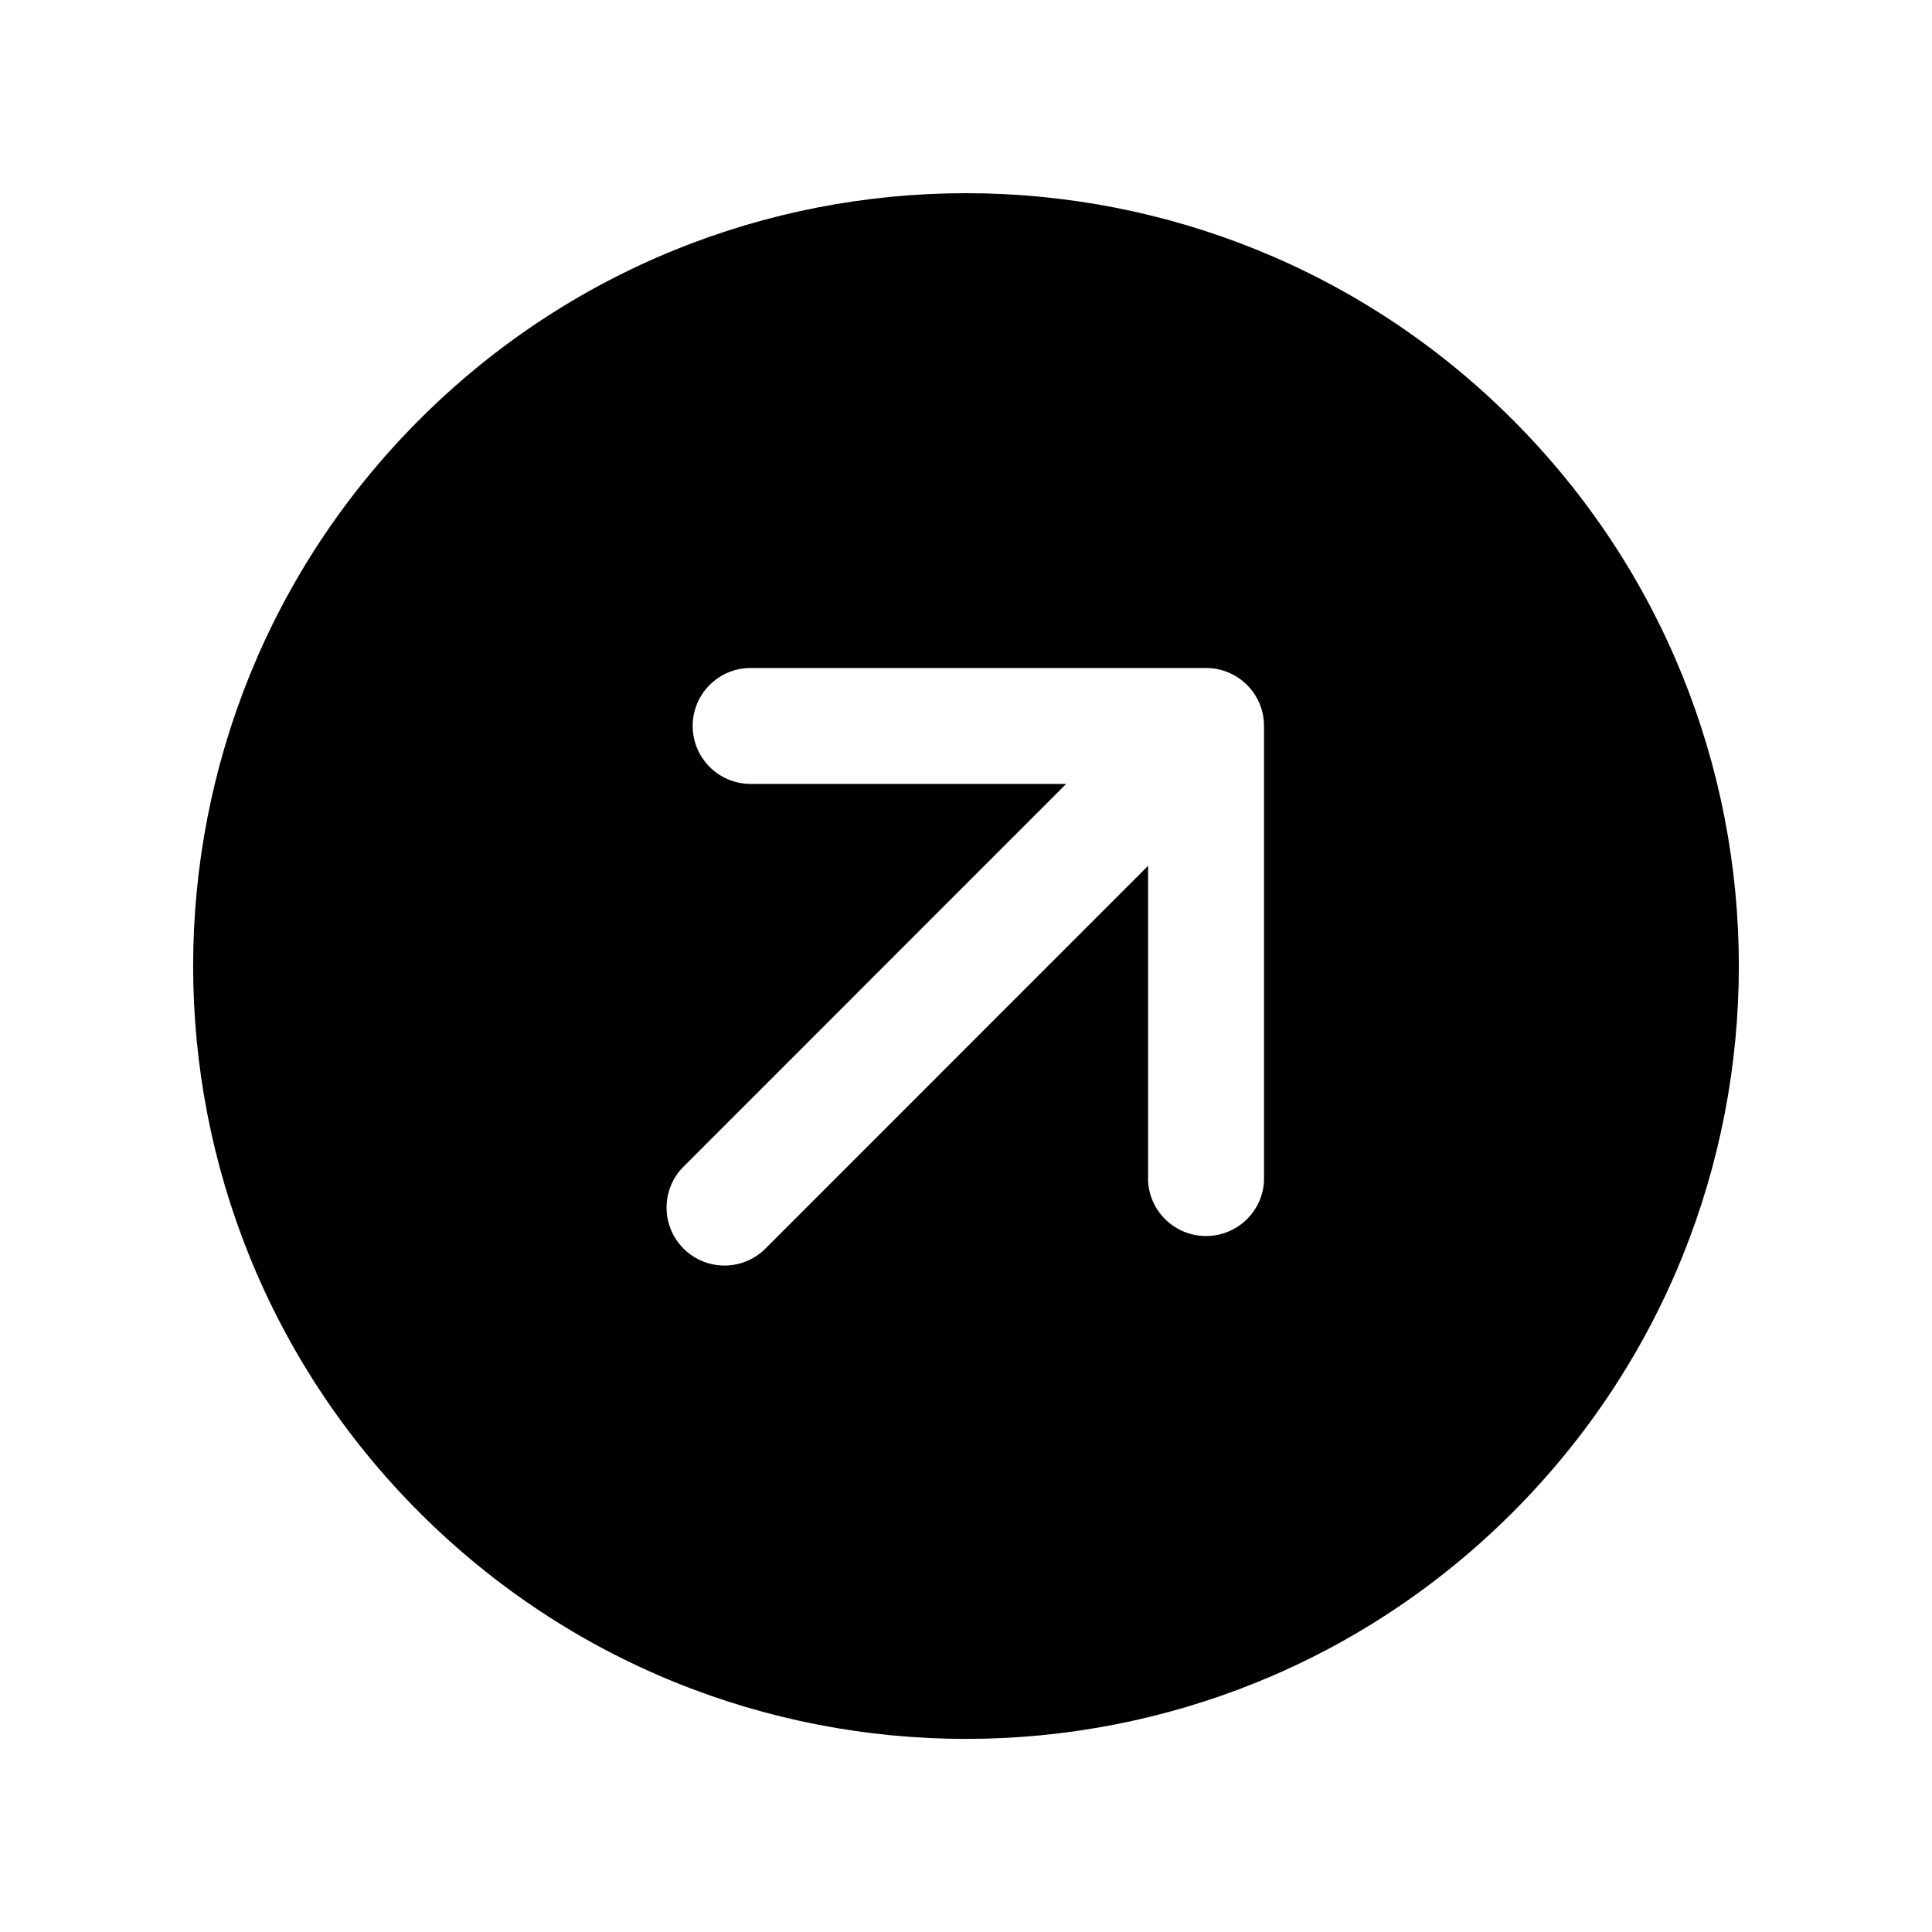
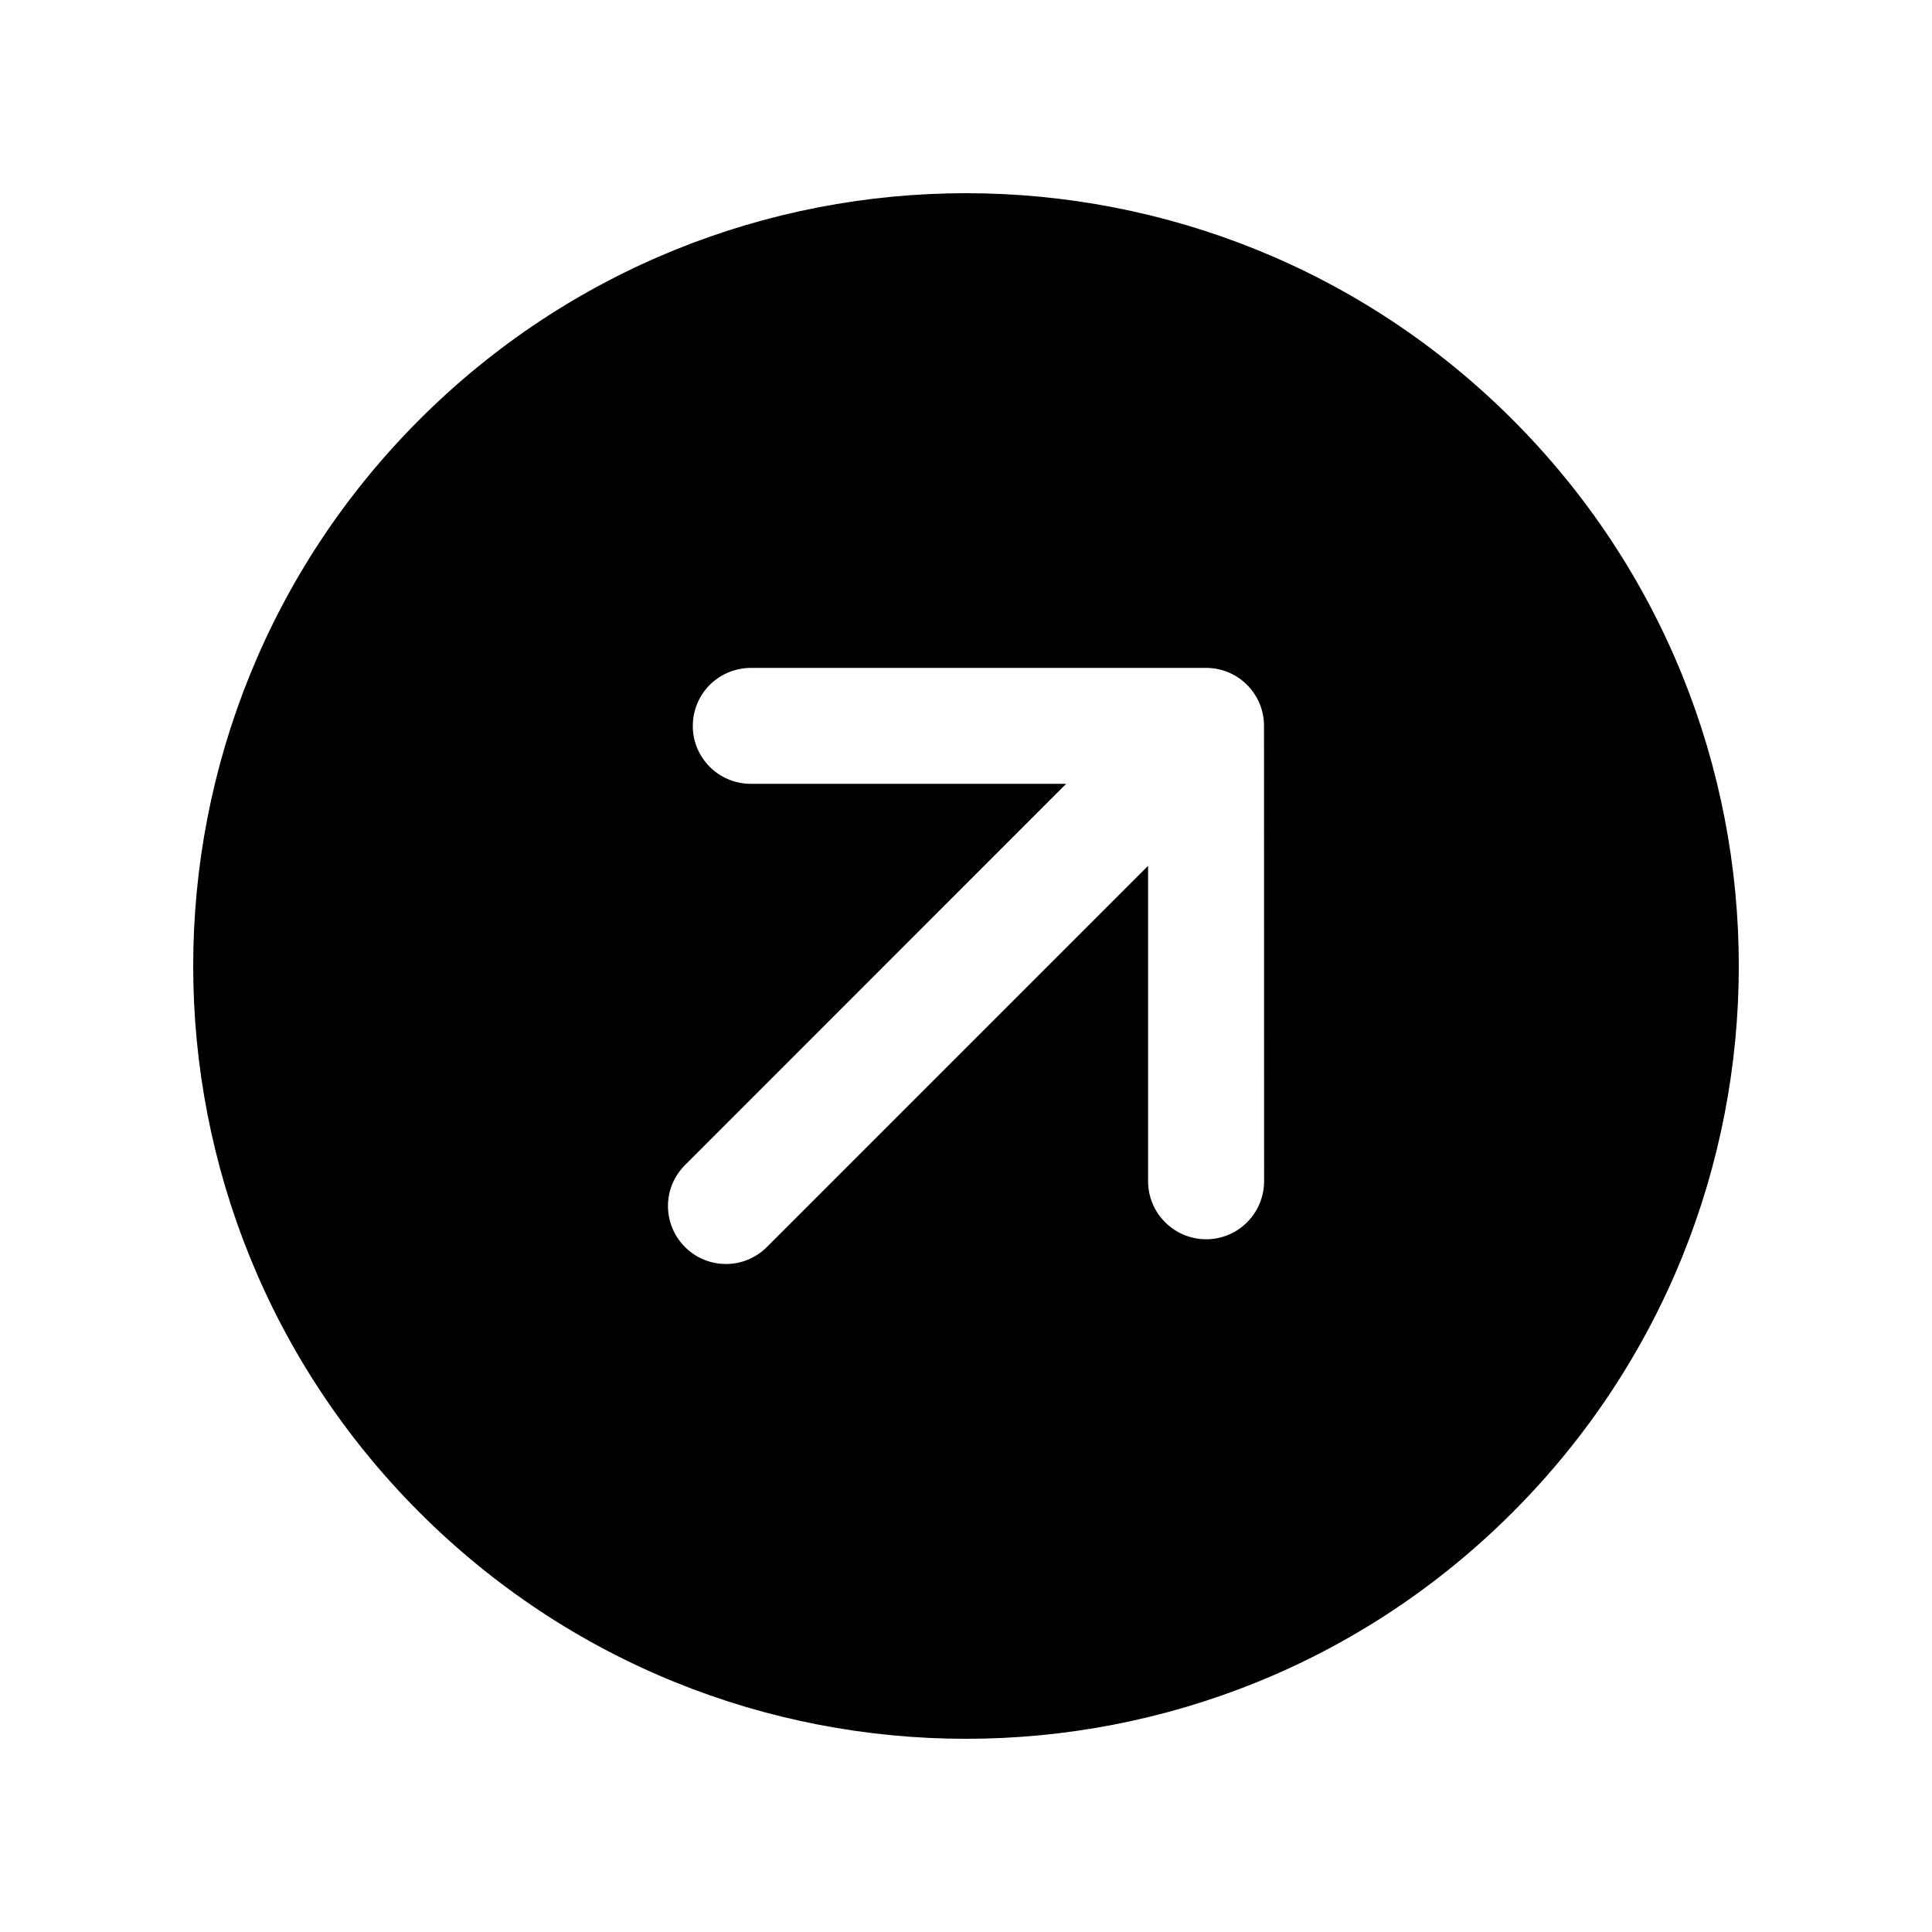
- <svg xmlns="http://www.w3.org/2000/svg" viewBox="0 0 20 20">
-   <path fill="#000" fill-rule="evenodd" d="M15.657 4.343A8 8 0 1 0 4.343 15.658 8 8 0 0 0 15.657 4.343M7.939 12.91a.6.6 0 1 1-.848-.848l3.946-3.947H7.77a.6.6 0 1 1 .001-1.2h4.714a.6.6 0 0 1 .6.6v4.714a.601.601 0 0 1-1.2 0V8.963" />
+ <svg xmlns="http://www.w3.org/2000/svg" width="20px" height="20px" viewBox="0 0 20 20" version="1.1">
+   <defs />
+   <g id="Icons" stroke="none" stroke-width="1" fill="none" fill-rule="evenodd">
+     <g id="Web" transform="translate(-97, -744)" fill="#000000">
+       <g id="arrow/jump" transform="translate(97, 744)">
+         <path d="M15.657,4.343 C12.533,1.219 7.467,1.219 4.343,4.343 C1.219,7.467 1.219,12.533 4.343,15.657 C7.467,18.781 12.533,18.781 15.657,15.657 C18.781,12.533 18.781,7.467 15.657,4.343 L15.657,4.343 L15.657,4.343 M7.939,12.909 C7.704,13.144 7.325,13.143 7.091,12.909 C6.856,12.674 6.856,12.295 7.091,12.061 L11.037,8.114 L7.771,8.114 C7.441,8.114 7.171,7.845 7.172,7.515 C7.172,7.349 7.239,7.199 7.347,7.09 C7.456,6.982 7.606,6.915 7.772,6.914 L12.486,6.914 C12.817,6.914 13.085,7.183 13.085,7.514 L13.086,12.228 C13.085,12.56 12.817,12.829 12.486,12.829 C12.154,12.828 11.885,12.559 11.885,12.228 L11.885,8.963" id="Shape" />
+       </g>
+     </g>
+   </g>
</svg>
